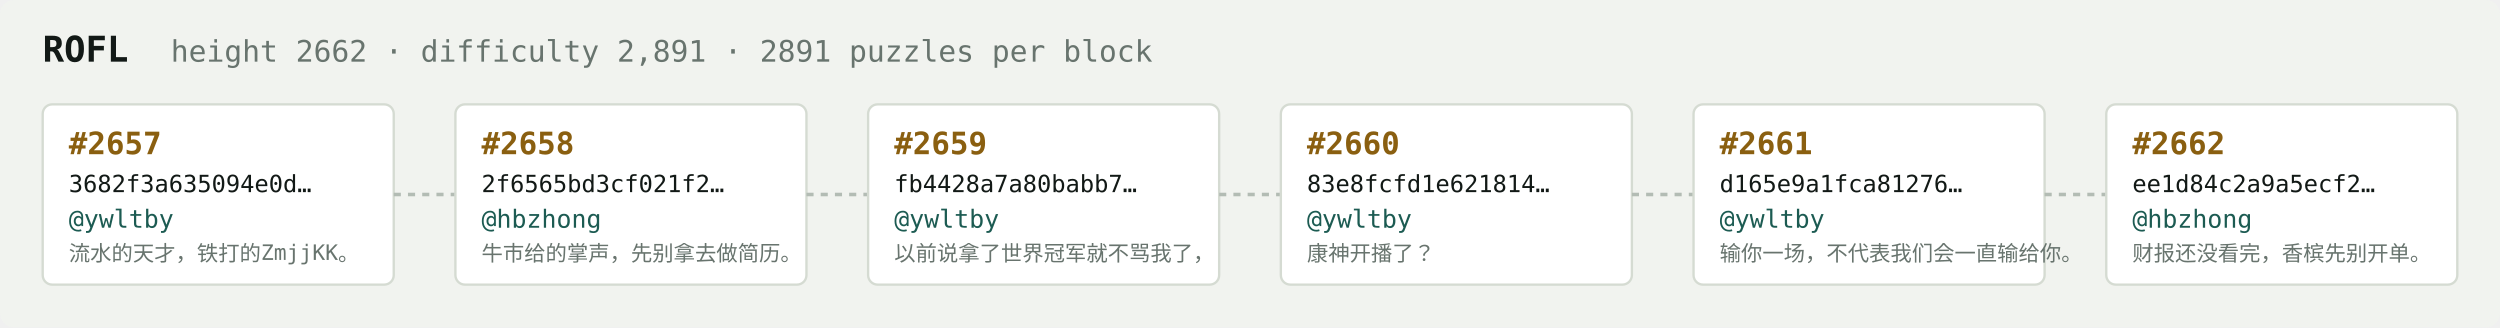
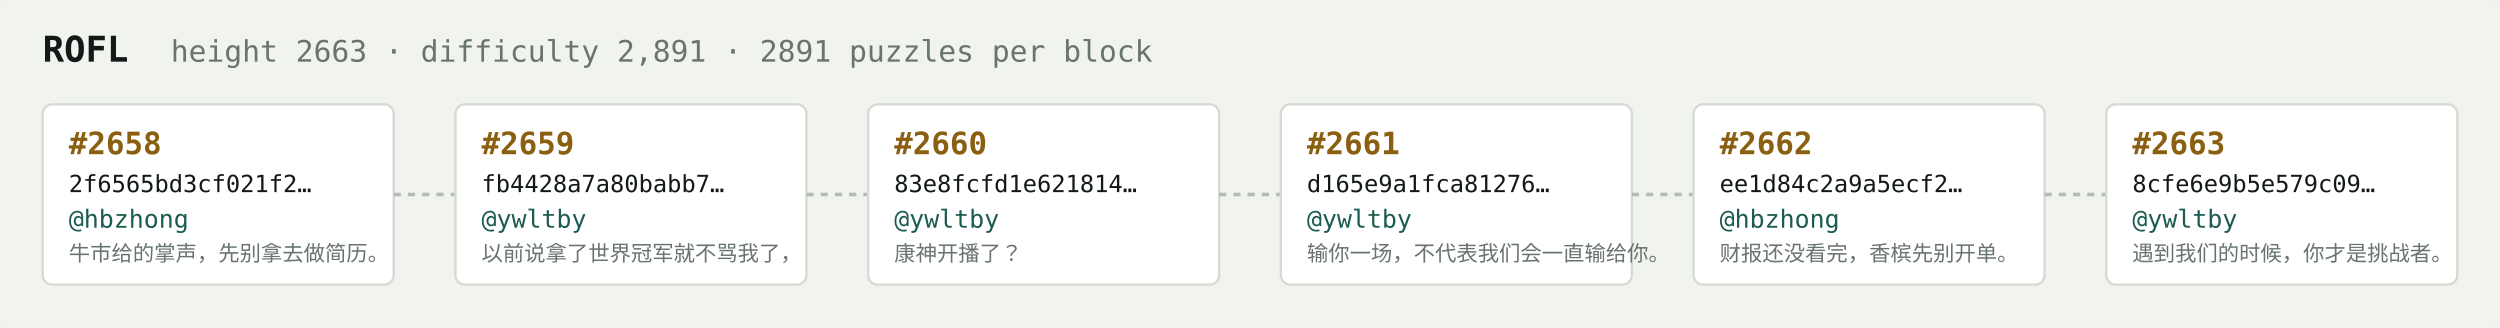
<svg xmlns="http://www.w3.org/2000/svg" width="1054" height="138" viewBox="0 0 1054 138" font-family="ui-monospace,SFMono-Regular,Menlo,monospace">
  <rect fill="#f1f3ef" width="1054" height="138" rx="6" />
  <text x="18" y="26" fill="#121916" font-size="15" font-weight="700">ROFL</text>
-   <text x="72" y="26" fill="#68746e" font-size="12.5">height 2662 · difficulty 2,891 · 2891 puzzles per block</text>
+   <text x="72" y="26" fill="#68746e" font-size="12.5">height 2663 · difficulty 2,891 · 2891 puzzles per block</text>
  <rect x="18" y="44" width="148" height="76" rx="4" fill="#ffffff" stroke="#d5dbd2" stroke-width="1" />
-   <text x="29" y="65" fill="#8a5f10" font-size="13" font-weight="700">#2657</text>
-   <text x="29" y="81" fill="#121916" font-size="10">3682f3a635094e0d…</text>
-   <text x="29" y="96" fill="#1c5b52" font-size="10.5">@ywltby</text>
-   <text x="29" y="110" fill="#68746e" font-size="9">流水的天才，铁打的ZmjjKK。</text>
+   <text x="29" y="65" fill="#8a5f10" font-size="13" font-weight="700">#2658</text>
+   <text x="29" y="81" fill="#121916" font-size="10">2f6565bd3cf021f2…</text>
+   <text x="29" y="96" fill="#1c5b52" font-size="10.5">@hbzhong</text>
+   <text x="29" y="110" fill="#68746e" font-size="9">牛市给的掌声，先别拿去做简历。</text>
  <line x1="166" y1="82.0" x2="192" y2="82.0" stroke="#b3bcb4" stroke-width="1.5" stroke-dasharray="3 3" />
  <rect x="192" y="44" width="148" height="76" rx="4" fill="#ffffff" stroke="#d5dbd2" stroke-width="1" />
-   <text x="203" y="65" fill="#8a5f10" font-size="13" font-weight="700">#2658</text>
-   <text x="203" y="81" fill="#121916" font-size="10">2f6565bd3cf021f2…</text>
-   <text x="203" y="96" fill="#1c5b52" font-size="10.5">@hbzhong</text>
-   <text x="203" y="110" fill="#68746e" font-size="9">牛市给的掌声，先别拿去做简历。</text>
+   <text x="203" y="65" fill="#8a5f10" font-size="13" font-weight="700">#2659</text>
+   <text x="203" y="81" fill="#121916" font-size="10">fb4428a7a80babb7…</text>
+   <text x="203" y="96" fill="#1c5b52" font-size="10.5">@ywltby</text>
+   <text x="203" y="110" fill="#68746e" font-size="9">以前说拿了世界冠军就不骂我了，</text>
  <line x1="340" y1="82.0" x2="366" y2="82.0" stroke="#b3bcb4" stroke-width="1.5" stroke-dasharray="3 3" />
  <rect x="366" y="44" width="148" height="76" rx="4" fill="#ffffff" stroke="#d5dbd2" stroke-width="1" />
-   <text x="377" y="65" fill="#8a5f10" font-size="13" font-weight="700">#2659</text>
-   <text x="377" y="81" fill="#121916" font-size="10">fb4428a7a80babb7…</text>
+   <text x="377" y="65" fill="#8a5f10" font-size="13" font-weight="700">#2660</text>
+   <text x="377" y="81" fill="#121916" font-size="10">83e8fcfd1e621814…</text>
  <text x="377" y="96" fill="#1c5b52" font-size="10.5">@ywltby</text>
-   <text x="377" y="110" fill="#68746e" font-size="9">以前说拿了世界冠军就不骂我了，</text>
+   <text x="377" y="110" fill="#68746e" font-size="9">康神开播了？</text>
  <line x1="514" y1="82.0" x2="540" y2="82.0" stroke="#b3bcb4" stroke-width="1.5" stroke-dasharray="3 3" />
  <rect x="540" y="44" width="148" height="76" rx="4" fill="#ffffff" stroke="#d5dbd2" stroke-width="1" />
-   <text x="551" y="65" fill="#8a5f10" font-size="13" font-weight="700">#2660</text>
-   <text x="551" y="81" fill="#121916" font-size="10">83e8fcfd1e621814…</text>
+   <text x="551" y="65" fill="#8a5f10" font-size="13" font-weight="700">#2661</text>
+   <text x="551" y="81" fill="#121916" font-size="10">d165e9a1fca81276…</text>
  <text x="551" y="96" fill="#1c5b52" font-size="10.5">@ywltby</text>
-   <text x="551" y="110" fill="#68746e" font-size="9">康神开播了？</text>
+   <text x="551" y="110" fill="#68746e" font-size="9">输你一场，不代表我们会一直输给你。</text>
  <line x1="688" y1="82.0" x2="714" y2="82.0" stroke="#b3bcb4" stroke-width="1.5" stroke-dasharray="3 3" />
  <rect x="714" y="44" width="148" height="76" rx="4" fill="#ffffff" stroke="#d5dbd2" stroke-width="1" />
-   <text x="725" y="65" fill="#8a5f10" font-size="13" font-weight="700">#2661</text>
-   <text x="725" y="81" fill="#121916" font-size="10">d165e9a1fca81276…</text>
-   <text x="725" y="96" fill="#1c5b52" font-size="10.5">@ywltby</text>
-   <text x="725" y="110" fill="#68746e" font-size="9">输你一场，不代表我们会一直输给你。</text>
+   <text x="725" y="65" fill="#8a5f10" font-size="13" font-weight="700">#2662</text>
+   <text x="725" y="81" fill="#121916" font-size="10">ee1d84c2a9a5ecf2…</text>
+   <text x="725" y="96" fill="#1c5b52" font-size="10.5">@hbzhong</text>
+   <text x="725" y="110" fill="#68746e" font-size="9">财报还没看完，香槟先别开单。</text>
  <line x1="862" y1="82.0" x2="888" y2="82.0" stroke="#b3bcb4" stroke-width="1.5" stroke-dasharray="3 3" />
  <rect x="888" y="44" width="148" height="76" rx="4" fill="#ffffff" stroke="#d5dbd2" stroke-width="1" />
-   <text x="899" y="65" fill="#8a5f10" font-size="13" font-weight="700">#2662</text>
-   <text x="899" y="81" fill="#121916" font-size="10">ee1d84c2a9a5ecf2…</text>
-   <text x="899" y="96" fill="#1c5b52" font-size="10.5">@hbzhong</text>
-   <text x="899" y="110" fill="#68746e" font-size="9">财报还没看完，香槟先别开单。</text>
+   <text x="899" y="65" fill="#8a5f10" font-size="13" font-weight="700">#2663</text>
+   <text x="899" y="81" fill="#121916" font-size="10">8cfe6e9b5e579c09…</text>
+   <text x="899" y="96" fill="#1c5b52" font-size="10.5">@ywltby</text>
+   <text x="899" y="110" fill="#68746e" font-size="9">遇到我们的时候，你才是挑战者。</text>
</svg>
